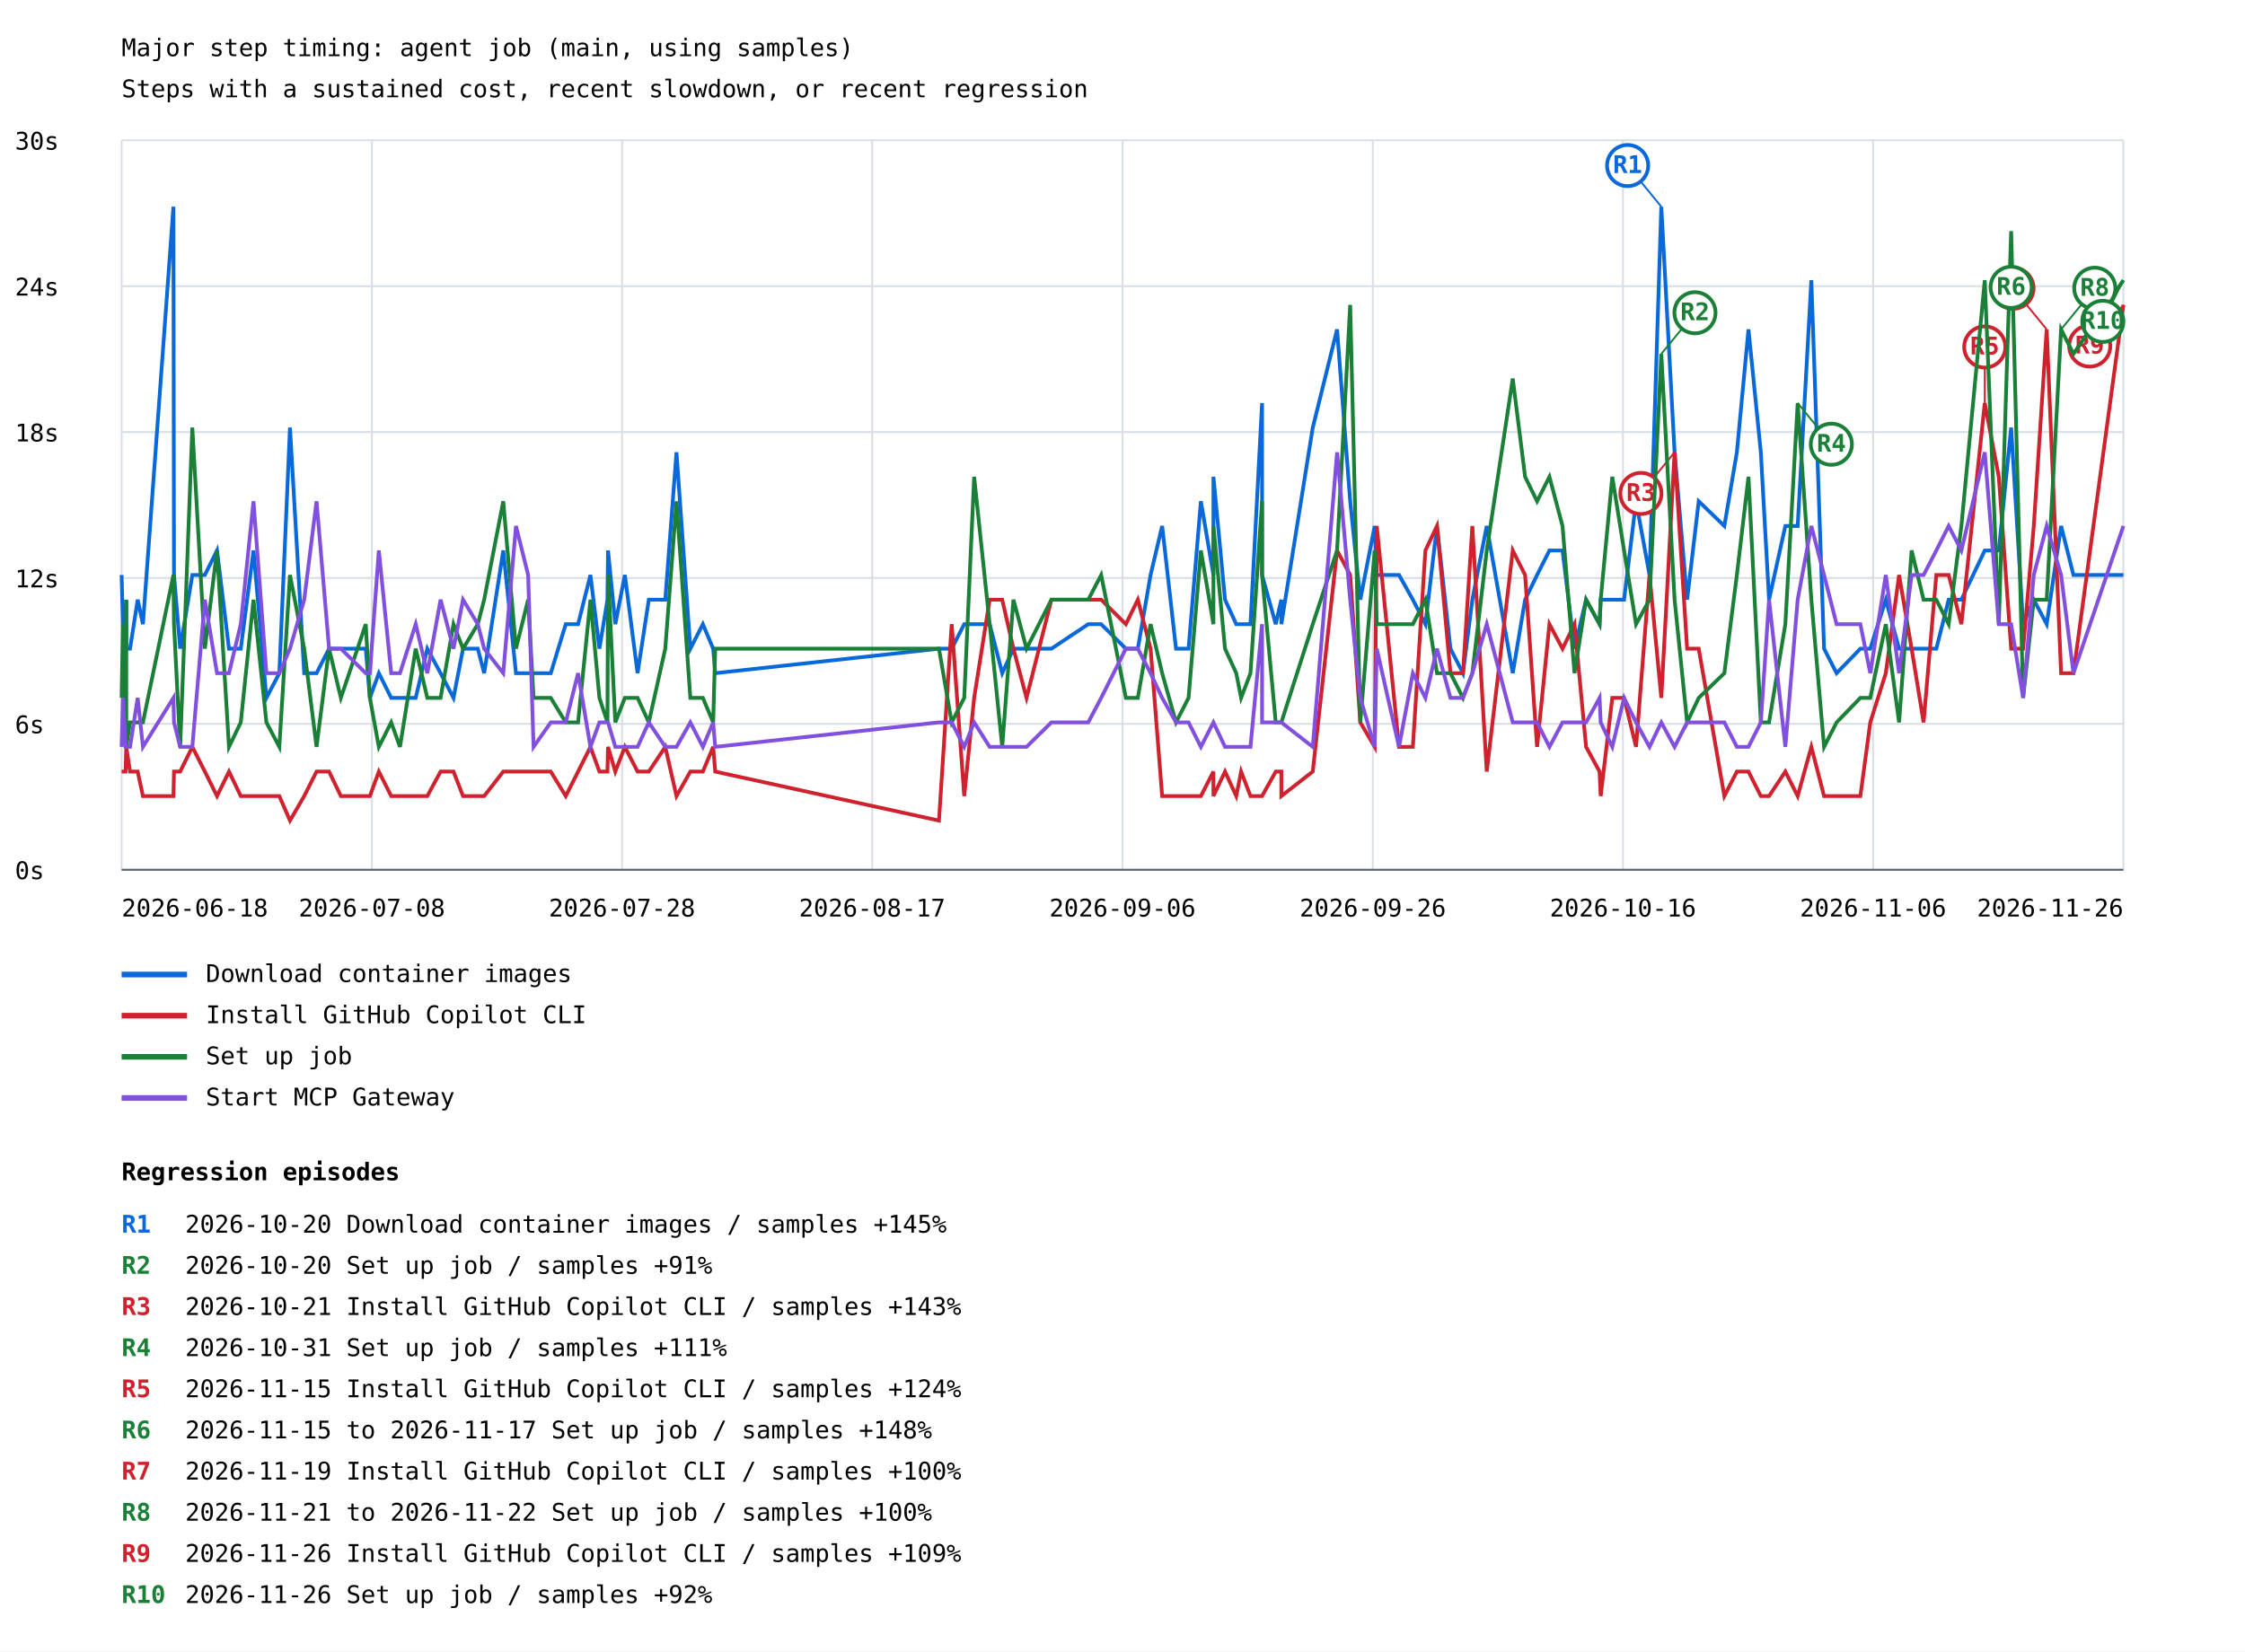
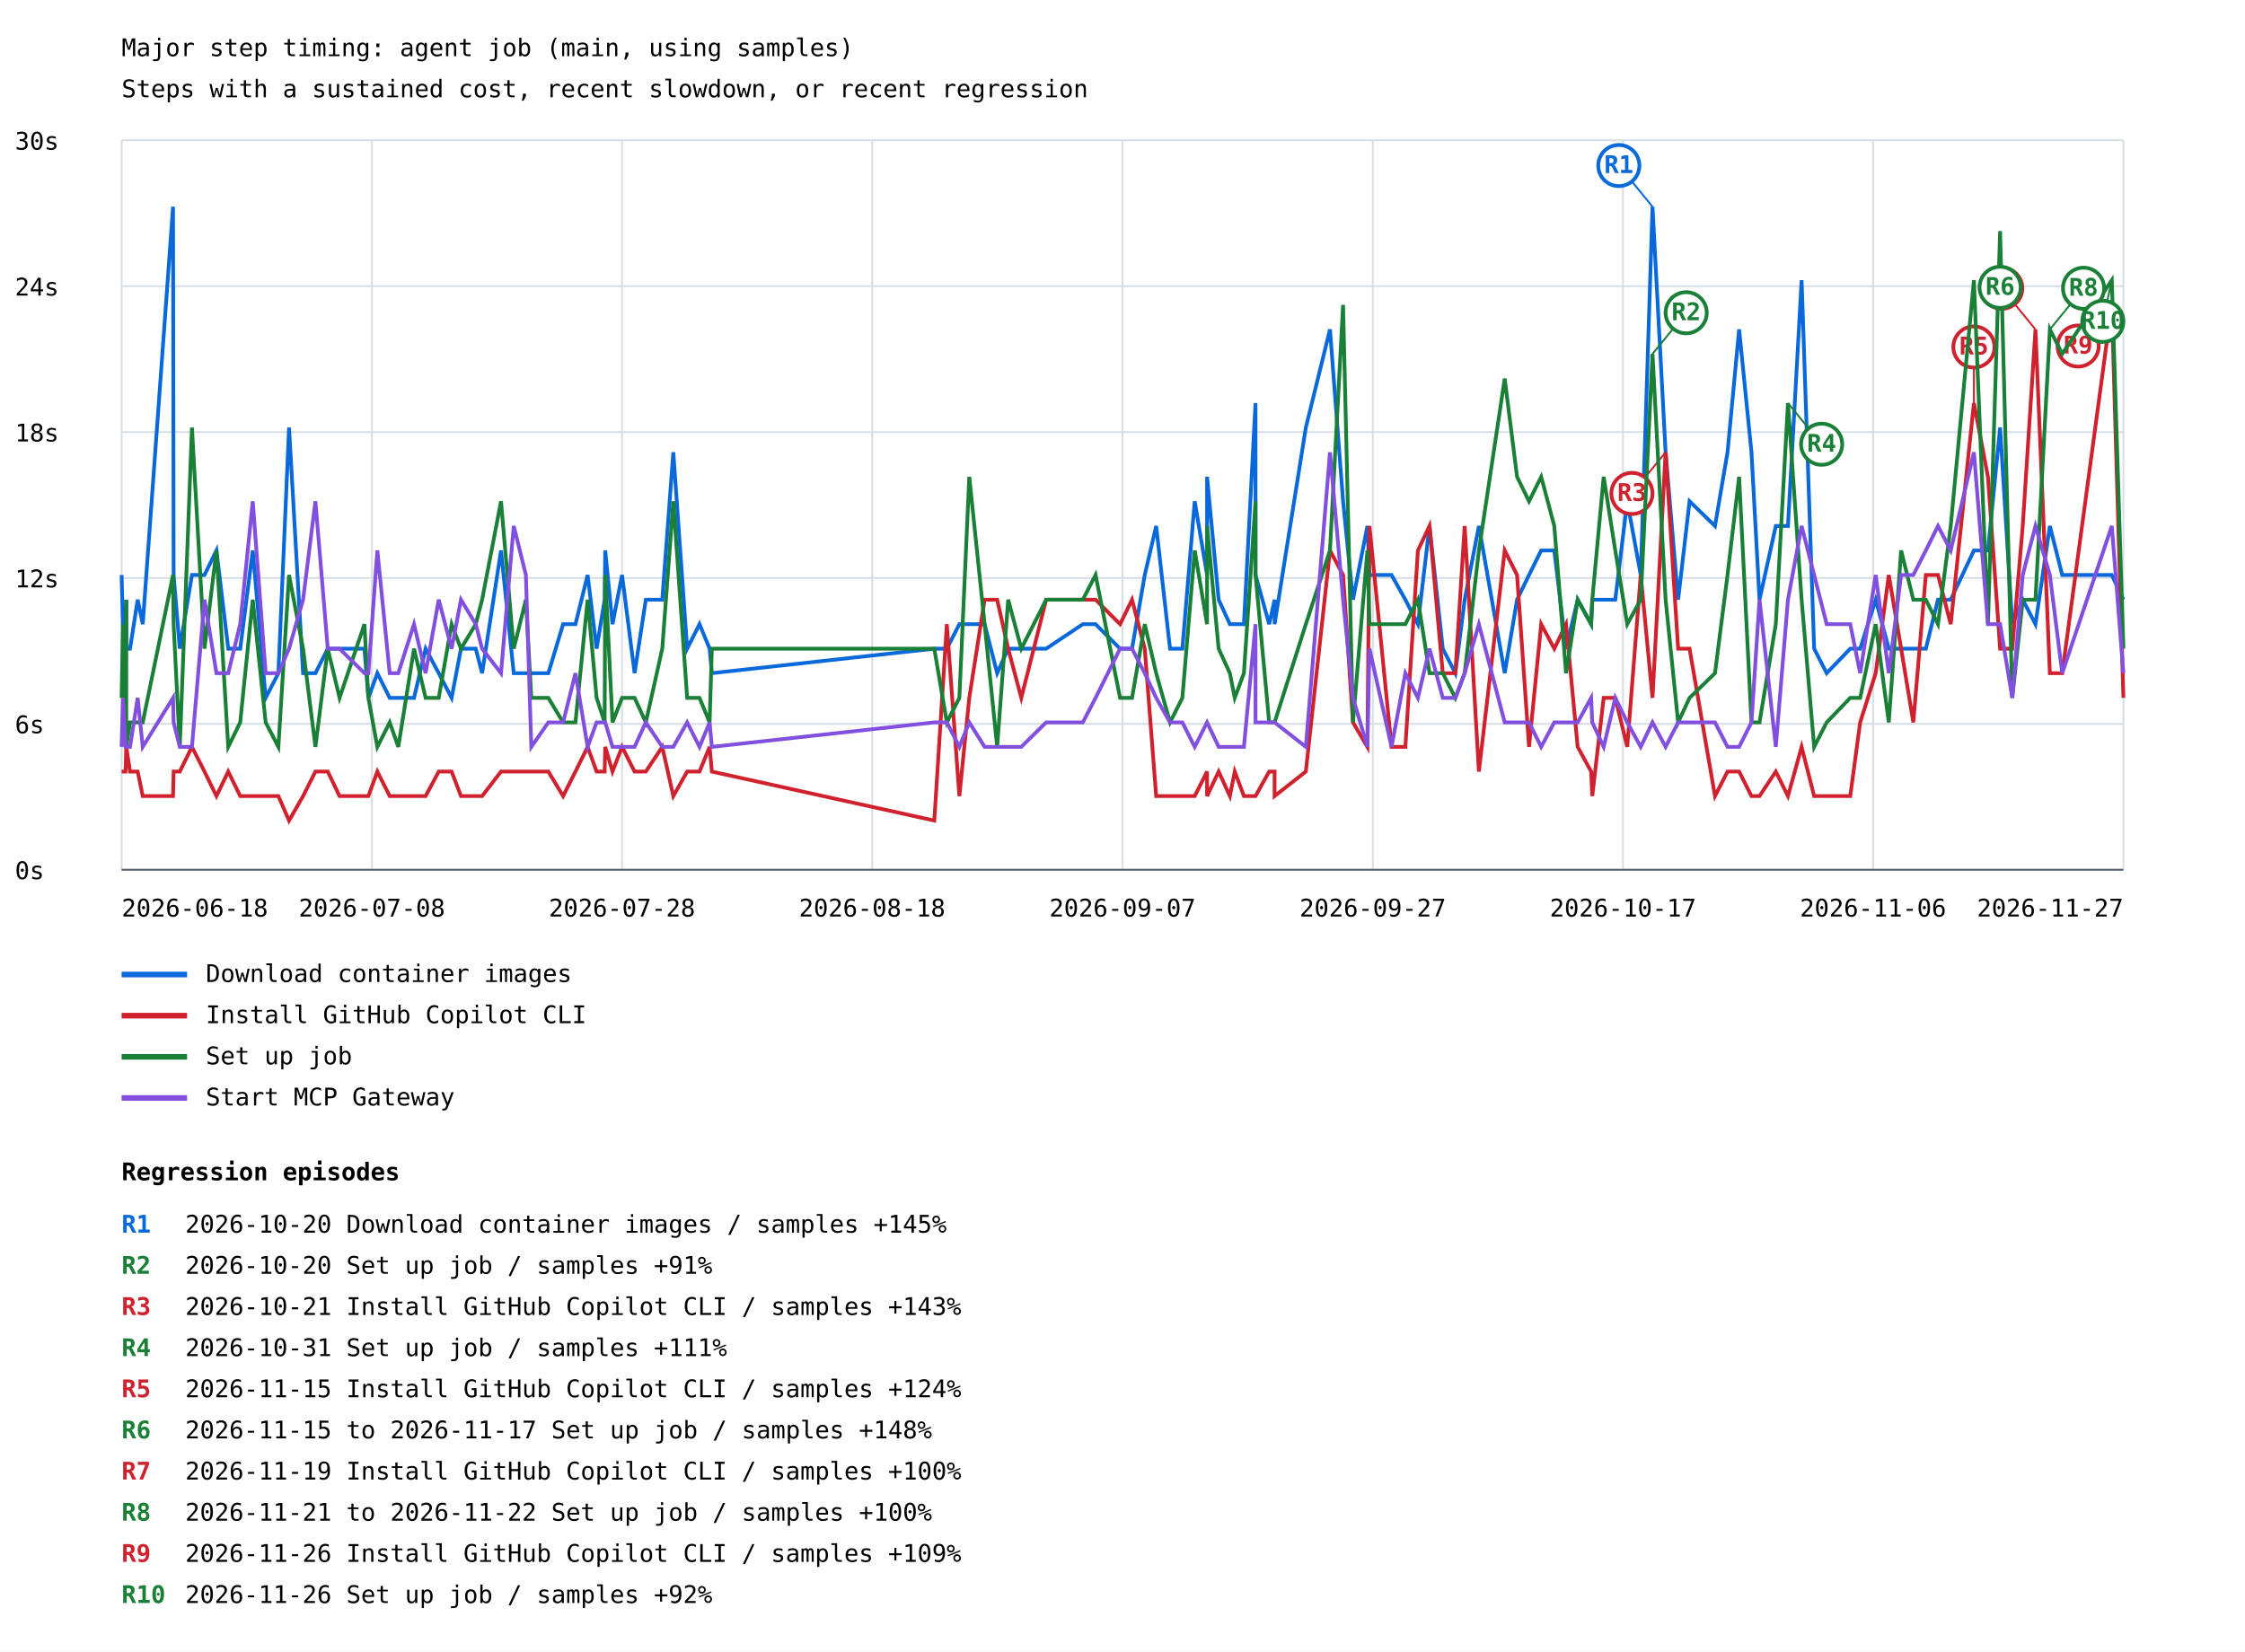
<svg xmlns="http://www.w3.org/2000/svg" width="1200" height="883" viewBox="0 0 1200 883">
  <rect width="100%" height="100%" fill="white" />
  <style>text{font-family:ui-monospace,monospace;font-size:13px}.axis{stroke:#57606a;stroke-width:1}.grid{stroke:#d8dee4;stroke-width:1}</style>
  <text x="65" y="30" font-size="20">Major step timing: agent job (main, using samples)</text>
  <text x="65" y="52">Steps with a sustained cost, recent slowdown, or recent regression</text>
  <line class="grid" x1="65" y1="465.0" x2="1135" y2="465.0" />
  <text x="8" y="470.0">0s</text>
  <line class="grid" x1="65" y1="387.0" x2="1135" y2="387.0" />
  <text x="8" y="392.0">6s</text>
  <line class="grid" x1="65" y1="309.0" x2="1135" y2="309.0" />
  <text x="8" y="314.0">12s</text>
  <line class="grid" x1="65" y1="231.0" x2="1135" y2="231.0" />
  <text x="8" y="236.0">18s</text>
  <line class="grid" x1="65" y1="153.0" x2="1135" y2="153.0" />
  <text x="8" y="158.0">24s</text>
  <line class="grid" x1="65" y1="75.0" x2="1135" y2="75.0" />
  <text x="8" y="80.0">30s</text>
  <line class="grid" x1="65.0" y1="75" x2="65.0" y2="465" />
  <line class="grid" x1="198.8" y1="75" x2="198.8" y2="465" />
  <line class="grid" x1="332.5" y1="75" x2="332.5" y2="465" />
  <line class="grid" x1="466.2" y1="75" x2="466.2" y2="465" />
  <line class="grid" x1="600.0" y1="75" x2="600.0" y2="465" />
  <line class="grid" x1="733.8" y1="75" x2="733.8" y2="465" />
  <line class="grid" x1="867.5" y1="75" x2="867.5" y2="465" />
  <line class="grid" x1="1001.2" y1="75" x2="1001.2" y2="465" />
  <line class="grid" x1="1135.0" y1="75" x2="1135.0" y2="465" />
-   <polyline points="65.0,307.4 65.7,333.7 67.1,359.9 67.5,320.6 67.5,346.8 69.5,346.8 73.6,320.6 76.4,333.7 92.7,110.5 93.0,307.4 96.3,346.8 102.8,307.4 109.5,307.4 116.0,294.3 122.4,346.8 128.7,346.8 135.5,294.3 142.4,373.1 149.3,359.9 155.0,228.6 162.6,359.9 169.2,359.9 175.9,346.8 182.2,346.8 195.5,346.8 197.7,373.1 202.5,359.9 209.1,373.1 213.8,373.1 222.2,373.1 228.4,346.8 235.5,359.9 242.4,373.1 247.5,346.8 255.4,346.8 258.8,359.9 269.0,294.3 275.8,359.9 282.3,359.9 285.2,359.9 294.4,359.9 302.4,333.7 309.0,333.7 315.6,307.4 320.4,346.8 324.7,320.6 325.0,294.3 328.9,333.7 334.0,307.4 340.8,359.9 346.8,320.6 355.6,320.6 361.6,241.8 369.0,346.8 375.7,333.7 381.2,346.8 382.3,359.9 501.9,346.8 508.7,346.8 515.4,333.7 520.7,333.7 529.0,333.7 535.7,359.9 541.7,346.8 548.7,346.8 562.0,346.8 581.7,333.7 588.6,333.7 601.8,346.8 608.2,346.8 615.0,307.4 621.2,281.2 628.6,346.8 635.3,346.8 641.9,268.0 648.6,307.4 648.6,254.9 654.8,320.6 660.8,333.7 663.4,333.7 668.4,333.7 674.6,215.5 674.6,307.4 681.9,333.7 684.9,320.6 684.9,333.7 701.7,228.6 714.7,176.1 721.7,268.0 727.1,320.6 734.8,281.2 735.9,307.4 747.8,307.4 755.2,320.6 761.9,333.7 768.1,281.2 775.3,346.8 782.0,359.9 787.0,320.6 794.7,281.2 808.6,359.9 815.2,320.6 821.6,307.4 828.2,294.3 835.2,294.3 841.6,346.8 847.8,320.6 855.0,333.7 855.6,320.6 861.8,320.6 868.1,320.6 874.5,268.0 881.7,307.4 888.0,110.5 895.1,241.8 901.8,320.6 908.0,268.0 921.7,281.2 928.4,241.8 934.6,176.1 941.2,241.8 945.6,320.6 954.3,281.2 960.9,281.2 968.2,149.8 975.0,346.8 981.7,359.9 994.4,346.8 999.7,346.8 1008.0,320.6 1015.1,346.8 1021.8,346.8 1028.2,346.8 1035.0,346.8 1041.6,320.6 1048.4,320.6 1060.9,294.3 1068.4,294.3 1075.0,228.6 1081.4,333.7 1087.1,320.6 1094.0,333.7 1101.7,281.2 1108.3,307.4 1135.0,307.4" fill="none" stroke="#0969da" stroke-width="2" />
-   <line x1="888.0" y1="110.5" x2="870.0" y2="88.5" stroke="#0969da" stroke-width="1" />
-   <circle cx="870.0" cy="88.5" r="11" fill="white" stroke="#0969da" stroke-width="2" />
-   <text x="870.0" y="92.5" fill="#0969da" font-size="10" font-weight="bold" text-anchor="middle">R1</text>
+   <polyline points="65.0,307.4 65.7,333.7 67.1,359.9 67.5,320.6 67.5,346.8 69.5,346.8 73.6,320.6 76.3,333.7 92.5,110.5 92.8,307.4 96.1,346.8 102.6,307.4 109.3,307.4 115.7,294.3 122.0,346.8 128.4,346.8 135.1,294.3 142.0,373.1 148.8,359.9 154.5,228.6 162.0,359.9 168.6,359.9 175.2,346.8 181.5,346.8 194.8,346.8 196.9,373.1 201.7,359.9 208.3,373.1 212.9,373.1 221.3,373.1 227.5,346.8 234.5,359.9 241.4,373.1 246.4,346.8 254.3,346.8 257.7,359.9 267.8,294.3 274.6,359.9 281.1,359.9 284.0,359.9 293.1,359.9 301.0,333.7 307.6,333.7 314.1,307.4 318.9,346.8 323.2,320.6 323.5,294.3 327.4,333.7 332.5,307.4 339.2,359.9 345.2,320.6 354.0,320.6 359.9,241.8 367.3,346.8 373.9,333.7 379.3,346.8 380.5,359.9 499.4,346.8 506.1,346.8 512.8,333.7 518.1,333.7 526.3,333.7 533.0,359.9 538.9,346.8 545.9,346.8 559.2,346.8 578.8,333.7 585.6,333.7 598.7,346.8 605.1,346.8 611.9,307.4 618.0,281.2 625.4,346.8 632.0,346.8 638.6,268.0 645.2,307.4 645.2,254.9 651.4,320.6 657.4,333.7 660.0,333.7 664.9,333.7 671.1,215.5 671.1,307.4 678.4,333.7 681.3,320.6 681.3,333.7 698.0,228.6 710.9,176.1 717.9,268.0 723.2,320.6 730.9,281.2 732.0,307.4 743.8,307.4 751.2,320.6 757.9,333.7 764.1,281.2 771.2,346.8 777.9,359.9 782.9,320.6 790.5,281.2 804.3,359.9 810.9,320.6 817.3,307.4 823.8,294.3 830.8,294.3 837.1,346.8 843.3,320.6 850.5,333.7 851.1,320.6 857.2,320.6 863.4,320.6 869.8,268.0 877.0,307.4 883.3,110.5 890.3,241.8 897.0,320.6 903.1,268.0 916.7,281.2 923.4,241.8 929.6,176.1 936.2,241.8 940.5,320.6 949.2,281.2 955.7,281.2 963.0,149.8 969.7,346.8 976.4,359.9 989.0,346.8 994.3,346.8 1002.6,320.6 1009.6,346.8 1016.2,346.8 1022.7,346.8 1029.4,346.8 1035.9,320.6 1042.7,320.6 1055.1,294.3 1062.6,294.3 1069.1,228.6 1075.6,333.7 1081.2,320.6 1088.0,333.7 1095.7,281.2 1102.3,307.4 1128.8,307.4 1135.0,320.6" fill="none" stroke="#0969da" stroke-width="2" />
+   <line x1="883.3" y1="110.5" x2="865.3" y2="88.5" stroke="#0969da" stroke-width="1" />
+   <circle cx="865.3" cy="88.5" r="11" fill="white" stroke="#0969da" stroke-width="2" />
+   <text x="865.3" y="92.5" fill="#0969da" font-size="10" font-weight="bold" text-anchor="middle">R1</text>
  <line x1="65" y1="521" x2="100" y2="521" stroke="#0969da" stroke-width="3" />
  <text x="110" y="525">Download container images</text>
-   <polyline points="65.0,412.5 65.7,412.5 67.1,412.5 67.5,399.3 67.5,399.3 69.5,412.5 73.6,412.5 76.4,425.6 92.7,425.6 93.0,412.5 96.3,412.5 102.8,399.3 109.5,412.5 116.0,425.6 122.4,412.5 128.7,425.6 135.5,425.6 142.4,425.6 149.3,425.6 155.0,438.7 162.6,425.6 169.2,412.5 175.9,412.5 182.2,425.6 195.5,425.6 197.7,425.6 202.5,412.5 209.1,425.6 213.8,425.6 222.2,425.6 228.4,425.6 235.5,412.5 242.4,412.5 247.5,425.6 255.4,425.6 258.8,425.6 269.0,412.5 275.8,412.5 282.3,412.5 285.2,412.5 294.4,412.5 302.4,425.6 309.0,412.5 315.6,399.3 320.4,412.5 324.7,412.5 325.0,399.3 328.9,412.5 334.0,399.3 340.8,412.5 346.8,412.5 355.6,399.3 361.6,425.6 369.0,412.5 375.7,412.5 381.2,399.3 382.3,412.5 501.9,438.7 508.7,333.7 515.4,425.6 520.7,373.1 529.0,320.6 535.7,320.6 541.7,346.8 548.7,373.1 562.0,320.6 581.7,320.6 588.6,320.6 601.8,333.7 608.2,320.6 615.0,346.8 621.2,425.6 628.6,425.6 635.3,425.6 641.9,425.6 648.6,412.5 648.6,425.6 654.8,412.5 660.8,425.6 663.4,412.5 668.4,425.6 674.6,425.6 674.6,425.6 681.9,412.5 684.9,412.5 684.9,425.6 701.7,412.5 714.7,294.3 721.7,307.4 727.1,386.2 734.8,399.3 735.9,281.2 747.8,399.3 755.2,399.3 761.9,294.3 768.1,281.2 775.3,359.9 782.0,359.9 787.0,281.2 794.7,412.5 808.6,294.3 815.2,307.4 821.6,399.3 828.2,333.7 835.2,346.8 841.6,333.7 847.8,399.3 855.0,412.5 855.6,425.6 861.8,373.1 868.1,373.1 874.5,399.3 881.7,307.4 888.0,373.1 895.1,241.8 901.8,346.8 908.0,346.8 921.7,425.6 928.4,412.5 934.6,412.5 941.2,425.6 945.6,425.6 954.3,412.5 960.9,425.6 968.2,399.3 975.0,425.6 981.7,425.6 994.4,425.6 999.7,386.2 1008.0,359.9 1015.1,307.4 1021.8,346.8 1028.2,386.2 1035.0,307.4 1041.6,307.4 1048.4,333.7 1060.9,215.5 1068.4,254.9 1075.0,346.8 1081.4,346.8 1087.1,281.2 1094.0,176.1 1101.7,359.9 1108.3,359.9 1135.0,163.0" fill="none" stroke="#cf222e" stroke-width="2" />
-   <line x1="895.1" y1="241.8" x2="877.1" y2="263.8" stroke="#cf222e" stroke-width="1" />
-   <circle cx="877.1" cy="263.8" r="11" fill="white" stroke="#cf222e" stroke-width="2" />
-   <text x="877.1" y="267.8" fill="#cf222e" font-size="10" font-weight="bold" text-anchor="middle">R3</text>
-   <line x1="1060.9" y1="215.5" x2="1060.9" y2="185.5" stroke="#cf222e" stroke-width="1" />
-   <circle cx="1060.9" cy="185.5" r="11" fill="white" stroke="#cf222e" stroke-width="2" />
-   <text x="1060.9" y="189.5" fill="#cf222e" font-size="10" font-weight="bold" text-anchor="middle">R5</text>
-   <line x1="1094.0" y1="176.1" x2="1076.0" y2="154.1" stroke="#cf222e" stroke-width="1" />
-   <circle cx="1076.0" cy="154.1" r="11" fill="white" stroke="#cf222e" stroke-width="2" />
-   <text x="1076.0" y="158.1" fill="#cf222e" font-size="10" font-weight="bold" text-anchor="middle">R7</text>
-   <line x1="1135.0" y1="163.0" x2="1117.0" y2="185.0" stroke="#cf222e" stroke-width="1" />
-   <circle cx="1117.0" cy="185.0" r="11" fill="white" stroke="#cf222e" stroke-width="2" />
-   <text x="1117.0" y="189.0" fill="#cf222e" font-size="10" font-weight="bold" text-anchor="middle">R9</text>
+   <polyline points="65.0,412.5 65.7,412.5 67.1,412.5 67.5,399.3 67.5,399.3 69.5,412.5 73.6,412.5 76.3,425.6 92.5,425.6 92.8,412.5 96.1,412.5 102.6,399.3 109.3,412.5 115.7,425.6 122.0,412.5 128.4,425.6 135.1,425.6 142.0,425.6 148.8,425.6 154.5,438.7 162.0,425.6 168.6,412.5 175.2,412.5 181.5,425.6 194.8,425.6 196.9,425.6 201.7,412.5 208.3,425.6 212.9,425.6 221.3,425.6 227.5,425.6 234.5,412.5 241.4,412.5 246.4,425.6 254.3,425.6 257.7,425.6 267.8,412.5 274.6,412.5 281.1,412.5 284.0,412.5 293.1,412.5 301.0,425.6 307.6,412.5 314.1,399.3 318.9,412.5 323.2,412.5 323.5,399.3 327.4,412.5 332.5,399.3 339.2,412.5 345.2,412.5 354.0,399.3 359.9,425.6 367.3,412.5 373.9,412.5 379.3,399.3 380.5,412.5 499.4,438.7 506.1,333.7 512.8,425.6 518.1,373.1 526.3,320.6 533.0,320.6 538.9,346.8 545.9,373.1 559.2,320.6 578.8,320.6 585.6,320.6 598.7,333.7 605.1,320.6 611.9,346.8 618.0,425.6 625.4,425.6 632.0,425.6 638.6,425.6 645.2,412.5 645.2,425.6 651.4,412.5 657.4,425.6 660.0,412.5 664.9,425.6 671.1,425.6 671.1,425.6 678.4,412.5 681.3,412.5 681.3,425.6 698.0,412.5 710.9,294.3 717.9,307.4 723.2,386.2 730.9,399.3 732.0,281.2 743.8,399.3 751.2,399.3 757.9,294.3 764.1,281.2 771.2,359.9 777.9,359.9 782.9,281.2 790.5,412.5 804.3,294.3 810.9,307.4 817.3,399.3 823.8,333.7 830.8,346.8 837.1,333.7 843.3,399.3 850.5,412.5 851.1,425.6 857.2,373.1 863.4,373.1 869.8,399.3 877.0,307.4 883.3,373.1 890.3,241.8 897.0,346.8 903.1,346.8 916.7,425.6 923.4,412.5 929.6,412.5 936.2,425.6 940.5,425.6 949.2,412.5 955.7,425.6 963.0,399.3 969.7,425.6 976.4,425.6 989.0,425.6 994.3,386.2 1002.6,359.9 1009.6,307.4 1016.2,346.8 1022.7,386.2 1029.4,307.4 1035.9,307.4 1042.7,333.7 1055.1,215.5 1062.6,254.9 1069.1,346.8 1075.6,346.8 1081.2,281.2 1088.0,176.1 1095.7,359.9 1102.3,359.9 1128.8,163.0 1135.0,373.1" fill="none" stroke="#cf222e" stroke-width="2" />
+   <line x1="890.3" y1="241.8" x2="872.3" y2="263.8" stroke="#cf222e" stroke-width="1" />
+   <circle cx="872.3" cy="263.8" r="11" fill="white" stroke="#cf222e" stroke-width="2" />
+   <text x="872.3" y="267.8" fill="#cf222e" font-size="10" font-weight="bold" text-anchor="middle">R3</text>
+   <line x1="1055.1" y1="215.5" x2="1055.1" y2="185.5" stroke="#cf222e" stroke-width="1" />
+   <circle cx="1055.1" cy="185.5" r="11" fill="white" stroke="#cf222e" stroke-width="2" />
+   <text x="1055.1" y="189.5" fill="#cf222e" font-size="10" font-weight="bold" text-anchor="middle">R5</text>
+   <line x1="1088.0" y1="176.1" x2="1070.0" y2="154.1" stroke="#cf222e" stroke-width="1" />
+   <circle cx="1070.0" cy="154.1" r="11" fill="white" stroke="#cf222e" stroke-width="2" />
+   <text x="1070.0" y="158.1" fill="#cf222e" font-size="10" font-weight="bold" text-anchor="middle">R7</text>
+   <line x1="1128.8" y1="163.0" x2="1110.8" y2="185.0" stroke="#cf222e" stroke-width="1" />
+   <circle cx="1110.8" cy="185.0" r="11" fill="white" stroke="#cf222e" stroke-width="2" />
+   <text x="1110.8" y="189.0" fill="#cf222e" font-size="10" font-weight="bold" text-anchor="middle">R9</text>
  <line x1="65" y1="543" x2="100" y2="543" stroke="#cf222e" stroke-width="3" />
  <text x="110" y="547">Install GitHub Copilot CLI</text>
-   <polyline points="65.0,373.1 65.7,333.7 67.1,386.2 67.5,320.6 67.5,399.3 69.5,386.2 73.6,386.2 76.4,386.2 92.7,307.4 93.0,333.7 96.3,399.3 102.8,228.6 109.5,346.8 116.0,294.3 122.4,399.3 128.7,386.2 135.5,320.6 142.4,386.2 149.3,399.3 155.0,307.4 162.6,346.8 169.2,399.3 175.9,346.8 182.2,373.1 195.5,333.7 197.7,373.1 202.5,399.3 209.1,386.2 213.8,399.3 222.2,346.8 228.4,373.1 235.5,373.1 242.4,333.7 247.5,346.8 255.4,333.7 258.8,320.6 269.0,268.0 275.8,346.8 282.3,320.6 285.2,373.1 294.4,373.1 302.4,386.2 309.0,386.2 315.6,320.6 320.4,373.1 324.7,386.2 325.0,307.4 328.9,386.2 334.0,373.1 340.8,373.1 346.8,386.2 355.6,346.8 361.6,268.0 369.0,373.1 375.7,373.1 381.2,386.2 382.3,346.8 501.9,346.8 508.7,386.2 515.4,373.1 520.7,254.9 529.0,333.7 535.7,399.3 541.7,320.6 548.7,346.8 562.0,320.6 581.7,320.6 588.6,307.4 601.8,373.1 608.2,373.1 615.0,333.7 621.2,359.9 628.6,386.2 635.3,373.1 641.9,294.3 648.6,333.7 648.6,281.2 654.8,346.8 660.8,359.9 663.4,373.1 668.4,359.9 674.6,268.0 674.6,307.4 681.9,386.2 684.9,386.2 684.9,386.2 701.7,333.7 714.7,294.3 721.7,163.0 727.1,386.2 734.8,294.3 735.9,333.7 747.8,333.7 755.2,333.7 761.9,320.6 768.1,359.9 775.3,359.9 782.0,373.1 787.0,359.9 794.7,294.3 808.6,202.4 815.2,254.9 821.6,268.0 828.2,254.9 835.2,281.2 841.6,359.9 847.8,320.6 855.0,333.7 855.6,320.6 861.8,254.9 868.1,294.3 874.5,333.7 881.7,320.6 888.0,189.2 895.1,320.6 901.8,386.2 908.0,373.1 921.7,359.9 928.4,307.4 934.6,254.9 941.2,386.2 945.6,386.2 954.3,333.7 960.9,215.5 968.2,320.6 975.0,399.3 981.7,386.2 994.4,373.1 999.7,373.1 1008.0,333.7 1015.1,386.2 1021.8,294.3 1028.2,320.6 1035.0,320.6 1041.6,333.7 1048.4,281.2 1060.9,149.8 1068.4,333.7 1075.0,123.6 1081.4,373.1 1087.1,320.6 1094.0,320.6 1101.7,176.1 1108.3,189.2 1135.0,149.8" fill="none" stroke="#1a7f37" stroke-width="2" />
-   <line x1="888.0" y1="189.2" x2="906.0" y2="167.2" stroke="#1a7f37" stroke-width="1" />
-   <circle cx="906.0" cy="167.2" r="11" fill="white" stroke="#1a7f37" stroke-width="2" />
-   <text x="906.0" y="171.2" fill="#1a7f37" font-size="10" font-weight="bold" text-anchor="middle">R2</text>
-   <line x1="960.9" y1="215.5" x2="978.9" y2="237.5" stroke="#1a7f37" stroke-width="1" />
-   <circle cx="978.9" cy="237.5" r="11" fill="white" stroke="#1a7f37" stroke-width="2" />
-   <text x="978.9" y="241.5" fill="#1a7f37" font-size="10" font-weight="bold" text-anchor="middle">R4</text>
-   <line x1="1075.0" y1="123.6" x2="1075.0" y2="153.6" stroke="#1a7f37" stroke-width="1" />
-   <circle cx="1075.0" cy="153.6" r="11" fill="white" stroke="#1a7f37" stroke-width="2" />
-   <text x="1075.0" y="157.6" fill="#1a7f37" font-size="10" font-weight="bold" text-anchor="middle">R6</text>
-   <line x1="1101.7" y1="176.1" x2="1119.7" y2="154.1" stroke="#1a7f37" stroke-width="1" />
-   <circle cx="1119.7" cy="154.1" r="11" fill="white" stroke="#1a7f37" stroke-width="2" />
-   <text x="1119.7" y="158.1" fill="#1a7f37" font-size="10" font-weight="bold" text-anchor="middle">R8</text>
-   <line x1="1135.0" y1="149.8" x2="1124.0" y2="171.8" stroke="#1a7f37" stroke-width="1" />
+   <polyline points="65.0,373.1 65.7,333.7 67.1,386.2 67.5,320.6 67.5,399.3 69.5,386.2 73.6,386.2 76.3,386.2 92.5,307.4 92.8,333.7 96.1,399.3 102.6,228.6 109.3,346.8 115.7,294.3 122.0,399.3 128.4,386.2 135.1,320.6 142.0,386.2 148.8,399.3 154.5,307.4 162.0,346.8 168.6,399.3 175.2,346.8 181.5,373.1 194.8,333.7 196.9,373.1 201.7,399.3 208.3,386.2 212.9,399.3 221.3,346.8 227.5,373.1 234.5,373.1 241.4,333.7 246.4,346.8 254.3,333.7 257.7,320.6 267.8,268.0 274.6,346.8 281.1,320.6 284.0,373.1 293.1,373.1 301.0,386.2 307.6,386.2 314.1,320.6 318.9,373.1 323.2,386.2 323.5,307.4 327.4,386.2 332.5,373.1 339.2,373.1 345.2,386.2 354.0,346.8 359.9,268.0 367.3,373.1 373.9,373.1 379.3,386.2 380.5,346.8 499.4,346.8 506.1,386.2 512.8,373.1 518.1,254.9 526.3,333.7 533.0,399.3 538.9,320.6 545.9,346.8 559.2,320.6 578.8,320.6 585.6,307.4 598.7,373.1 605.1,373.1 611.9,333.7 618.0,359.9 625.4,386.2 632.0,373.1 638.6,294.3 645.2,333.7 645.2,281.2 651.4,346.8 657.4,359.9 660.0,373.1 664.9,359.9 671.1,268.0 671.1,307.4 678.4,386.2 681.3,386.2 681.3,386.2 698.0,333.7 710.9,294.3 717.9,163.0 723.2,386.2 730.9,294.3 732.0,333.7 743.8,333.7 751.2,333.7 757.9,320.6 764.1,359.9 771.2,359.9 777.9,373.1 782.9,359.9 790.5,294.3 804.3,202.4 810.9,254.9 817.3,268.0 823.8,254.9 830.8,281.2 837.1,359.9 843.3,320.6 850.5,333.7 851.1,320.6 857.2,254.9 863.4,294.3 869.8,333.7 877.0,320.6 883.3,189.2 890.3,320.6 897.0,386.2 903.1,373.1 916.7,359.9 923.4,307.4 929.6,254.9 936.2,386.2 940.5,386.2 949.2,333.7 955.7,215.5 963.0,320.6 969.7,399.3 976.4,386.2 989.0,373.1 994.3,373.1 1002.6,333.7 1009.6,386.2 1016.2,294.3 1022.7,320.6 1029.4,320.6 1035.9,333.7 1042.7,281.2 1055.1,149.8 1062.6,333.7 1069.1,123.6 1075.6,373.1 1081.2,320.6 1088.0,320.6 1095.7,176.1 1102.3,189.2 1128.8,149.8 1135.0,346.8" fill="none" stroke="#1a7f37" stroke-width="2" />
+   <line x1="883.3" y1="189.2" x2="901.3" y2="167.2" stroke="#1a7f37" stroke-width="1" />
+   <circle cx="901.3" cy="167.2" r="11" fill="white" stroke="#1a7f37" stroke-width="2" />
+   <text x="901.3" y="171.2" fill="#1a7f37" font-size="10" font-weight="bold" text-anchor="middle">R2</text>
+   <line x1="955.7" y1="215.5" x2="973.7" y2="237.5" stroke="#1a7f37" stroke-width="1" />
+   <circle cx="973.7" cy="237.5" r="11" fill="white" stroke="#1a7f37" stroke-width="2" />
+   <text x="973.7" y="241.5" fill="#1a7f37" font-size="10" font-weight="bold" text-anchor="middle">R4</text>
+   <line x1="1069.1" y1="123.6" x2="1069.1" y2="153.6" stroke="#1a7f37" stroke-width="1" />
+   <circle cx="1069.1" cy="153.6" r="11" fill="white" stroke="#1a7f37" stroke-width="2" />
+   <text x="1069.1" y="157.6" fill="#1a7f37" font-size="10" font-weight="bold" text-anchor="middle">R6</text>
+   <line x1="1095.7" y1="176.1" x2="1113.7" y2="154.1" stroke="#1a7f37" stroke-width="1" />
+   <circle cx="1113.7" cy="154.1" r="11" fill="white" stroke="#1a7f37" stroke-width="2" />
+   <text x="1113.7" y="158.1" fill="#1a7f37" font-size="10" font-weight="bold" text-anchor="middle">R8</text>
+   <line x1="1128.8" y1="149.8" x2="1124.0" y2="171.8" stroke="#1a7f37" stroke-width="1" />
  <circle cx="1124.0" cy="171.8" r="11" fill="white" stroke="#1a7f37" stroke-width="2" />
  <text x="1124.0" y="175.8" fill="#1a7f37" font-size="10" font-weight="bold" text-anchor="middle">R10</text>
  <line x1="65" y1="565" x2="100" y2="565" stroke="#1a7f37" stroke-width="3" />
  <text x="110" y="569">Set up job</text>
-   <polyline points="65.0,399.3 65.7,373.1 67.1,399.3 67.5,399.3 67.5,399.3 69.5,399.3 73.6,373.1 76.4,399.3 92.7,373.1 93.0,386.2 96.3,399.3 102.8,399.3 109.5,320.6 116.0,359.9 122.4,359.9 128.7,333.7 135.5,268.0 142.4,359.9 149.3,359.9 155.0,346.8 162.6,320.6 169.2,268.0 175.9,346.8 182.2,346.8 195.5,359.9 197.7,359.9 202.5,294.3 209.1,359.9 213.8,359.9 222.2,333.7 228.4,359.9 235.5,320.6 242.4,346.8 247.5,320.6 255.4,333.7 258.8,346.8 269.0,359.9 275.8,281.2 282.3,307.4 285.2,399.3 294.4,386.2 302.4,386.2 309.0,359.9 315.6,399.3 320.4,386.2 324.7,386.2 325.0,386.2 328.9,399.3 334.0,399.3 340.8,399.3 346.8,386.2 355.6,399.3 361.6,399.3 369.0,386.2 375.7,399.3 381.2,386.2 382.3,399.3 501.9,386.2 508.7,386.2 515.4,399.3 520.7,386.2 529.0,399.3 535.7,399.3 541.7,399.3 548.7,399.3 562.0,386.2 581.7,386.2 588.6,373.1 601.8,346.8 608.2,346.8 615.0,359.9 621.2,373.1 628.6,386.2 635.3,386.2 641.9,399.3 648.6,386.2 648.6,386.2 654.8,399.3 660.8,399.3 663.4,399.3 668.4,399.3 674.6,333.7 674.6,386.2 681.9,386.2 684.9,386.2 684.9,386.2 701.7,399.3 714.7,241.8 721.7,320.6 727.1,373.1 734.8,399.3 735.9,346.8 747.8,399.3 755.2,359.9 761.9,373.1 768.1,346.8 775.3,373.1 782.0,373.1 787.0,359.9 794.7,333.7 808.6,386.2 815.2,386.2 821.6,386.2 828.2,399.3 835.2,386.2 841.6,386.2 847.8,386.2 855.0,373.1 855.6,386.2 861.8,399.3 868.1,373.1 874.5,386.2 881.7,399.3 888.0,386.2 895.1,399.3 901.8,386.2 908.0,386.2 921.7,386.2 928.4,399.3 934.6,399.3 941.2,386.2 945.6,320.6 954.3,399.3 960.9,320.6 968.2,281.2 975.0,307.4 981.7,333.7 994.4,333.7 999.7,359.9 1008.0,307.4 1015.1,359.9 1021.8,307.4 1028.2,307.4 1035.0,294.3 1041.6,281.2 1048.4,294.3 1060.9,241.8 1068.4,333.7 1075.0,333.7 1081.4,373.1 1087.1,307.4 1094.0,281.2 1101.7,307.4 1108.3,359.9 1135.0,281.2" fill="none" stroke="#8250df" stroke-width="2" />
+   <polyline points="65.0,399.3 65.7,373.1 67.1,399.3 67.5,399.3 67.5,399.3 69.5,399.3 73.6,373.1 76.3,399.3 92.5,373.1 92.8,386.2 96.1,399.3 102.6,399.3 109.3,320.6 115.7,359.9 122.0,359.9 128.4,333.7 135.1,268.0 142.0,359.9 148.8,359.9 154.5,346.8 162.0,320.6 168.6,268.0 175.2,346.8 181.5,346.8 194.8,359.9 196.9,359.9 201.7,294.3 208.3,359.9 212.9,359.9 221.3,333.7 227.5,359.9 234.5,320.6 241.4,346.8 246.4,320.6 254.3,333.7 257.7,346.8 267.8,359.9 274.6,281.2 281.1,307.4 284.0,399.3 293.1,386.2 301.0,386.2 307.6,359.9 314.1,399.3 318.9,386.2 323.2,386.2 323.5,386.2 327.4,399.3 332.5,399.3 339.2,399.3 345.2,386.2 354.0,399.3 359.9,399.3 367.3,386.2 373.9,399.3 379.3,386.2 380.5,399.3 499.4,386.2 506.1,386.2 512.8,399.3 518.1,386.2 526.3,399.3 533.0,399.3 538.9,399.3 545.9,399.3 559.2,386.2 578.8,386.2 585.6,373.1 598.7,346.8 605.1,346.8 611.9,359.9 618.0,373.1 625.4,386.2 632.0,386.2 638.6,399.3 645.2,386.2 645.2,386.2 651.4,399.3 657.4,399.3 660.0,399.3 664.9,399.3 671.1,333.7 671.1,386.2 678.4,386.2 681.3,386.2 681.3,386.2 698.0,399.3 710.9,241.8 717.9,320.6 723.2,373.1 730.9,399.3 732.0,346.8 743.8,399.3 751.2,359.9 757.9,373.1 764.1,346.8 771.2,373.1 777.9,373.1 782.9,359.9 790.5,333.7 804.3,386.2 810.9,386.2 817.3,386.2 823.8,399.3 830.8,386.2 837.1,386.2 843.3,386.2 850.5,373.1 851.1,386.2 857.2,399.3 863.4,373.1 869.8,386.2 877.0,399.3 883.3,386.2 890.3,399.3 897.0,386.2 903.1,386.2 916.7,386.2 923.4,399.3 929.6,399.3 936.2,386.2 940.5,320.6 949.2,399.3 955.7,320.6 963.0,281.2 969.7,307.4 976.4,333.7 989.0,333.7 994.3,359.9 1002.6,307.4 1009.6,359.9 1016.2,307.4 1022.7,307.4 1029.4,294.3 1035.9,281.2 1042.7,294.3 1055.1,241.8 1062.6,333.7 1069.1,333.7 1075.6,373.1 1081.2,307.4 1088.0,281.2 1095.7,307.4 1102.3,359.9 1128.8,281.2 1135.0,359.9" fill="none" stroke="#8250df" stroke-width="2" />
  <line x1="65" y1="587" x2="100" y2="587" stroke="#8250df" stroke-width="3" />
  <text x="110" y="591">Start MCP Gateway</text>
  <text x="65.0" y="490" text-anchor="start">2026-06-18</text>
  <text x="198.8" y="490" text-anchor="middle">2026-07-08</text>
  <text x="332.5" y="490" text-anchor="middle">2026-07-28</text>
-   <text x="466.2" y="490" text-anchor="middle">2026-08-17</text>
-   <text x="600.0" y="490" text-anchor="middle">2026-09-06</text>
-   <text x="733.8" y="490" text-anchor="middle">2026-09-26</text>
-   <text x="867.5" y="490" text-anchor="middle">2026-10-16</text>
+   <text x="466.2" y="490" text-anchor="middle">2026-08-18</text>
+   <text x="600.0" y="490" text-anchor="middle">2026-09-07</text>
+   <text x="733.8" y="490" text-anchor="middle">2026-09-27</text>
+   <text x="867.5" y="490" text-anchor="middle">2026-10-17</text>
  <text x="1001.2" y="490" text-anchor="middle">2026-11-06</text>
-   <text x="1135.0" y="490" text-anchor="end">2026-11-26</text>
+   <text x="1135.0" y="490" text-anchor="end">2026-11-27</text>
  <line class="axis" x1="65" y1="465" x2="1135" y2="465" />
  <text x="65" y="631" font-size="16" font-weight="bold">Regression episodes</text>
  <text x="65" y="659" fill="#0969da" font-weight="bold">R1</text>
  <text x="99" y="659">2026-10-20  Download container images / samples  +145%</text>
  <text x="65" y="681" fill="#1a7f37" font-weight="bold">R2</text>
  <text x="99" y="681">2026-10-20  Set up job / samples  +91%</text>
  <text x="65" y="703" fill="#cf222e" font-weight="bold">R3</text>
  <text x="99" y="703">2026-10-21  Install GitHub Copilot CLI / samples  +143%</text>
  <text x="65" y="725" fill="#1a7f37" font-weight="bold">R4</text>
  <text x="99" y="725">2026-10-31  Set up job / samples  +111%</text>
  <text x="65" y="747" fill="#cf222e" font-weight="bold">R5</text>
  <text x="99" y="747">2026-11-15  Install GitHub Copilot CLI / samples  +124%</text>
  <text x="65" y="769" fill="#1a7f37" font-weight="bold">R6</text>
  <text x="99" y="769">2026-11-15 to 2026-11-17  Set up job / samples  +148%</text>
  <text x="65" y="791" fill="#cf222e" font-weight="bold">R7</text>
  <text x="99" y="791">2026-11-19  Install GitHub Copilot CLI / samples  +100%</text>
  <text x="65" y="813" fill="#1a7f37" font-weight="bold">R8</text>
  <text x="99" y="813">2026-11-21 to 2026-11-22  Set up job / samples  +100%</text>
  <text x="65" y="835" fill="#cf222e" font-weight="bold">R9</text>
  <text x="99" y="835">2026-11-26  Install GitHub Copilot CLI / samples  +109%</text>
  <text x="65" y="857" fill="#1a7f37" font-weight="bold">R10</text>
  <text x="99" y="857">2026-11-26  Set up job / samples  +92%</text>
</svg>
